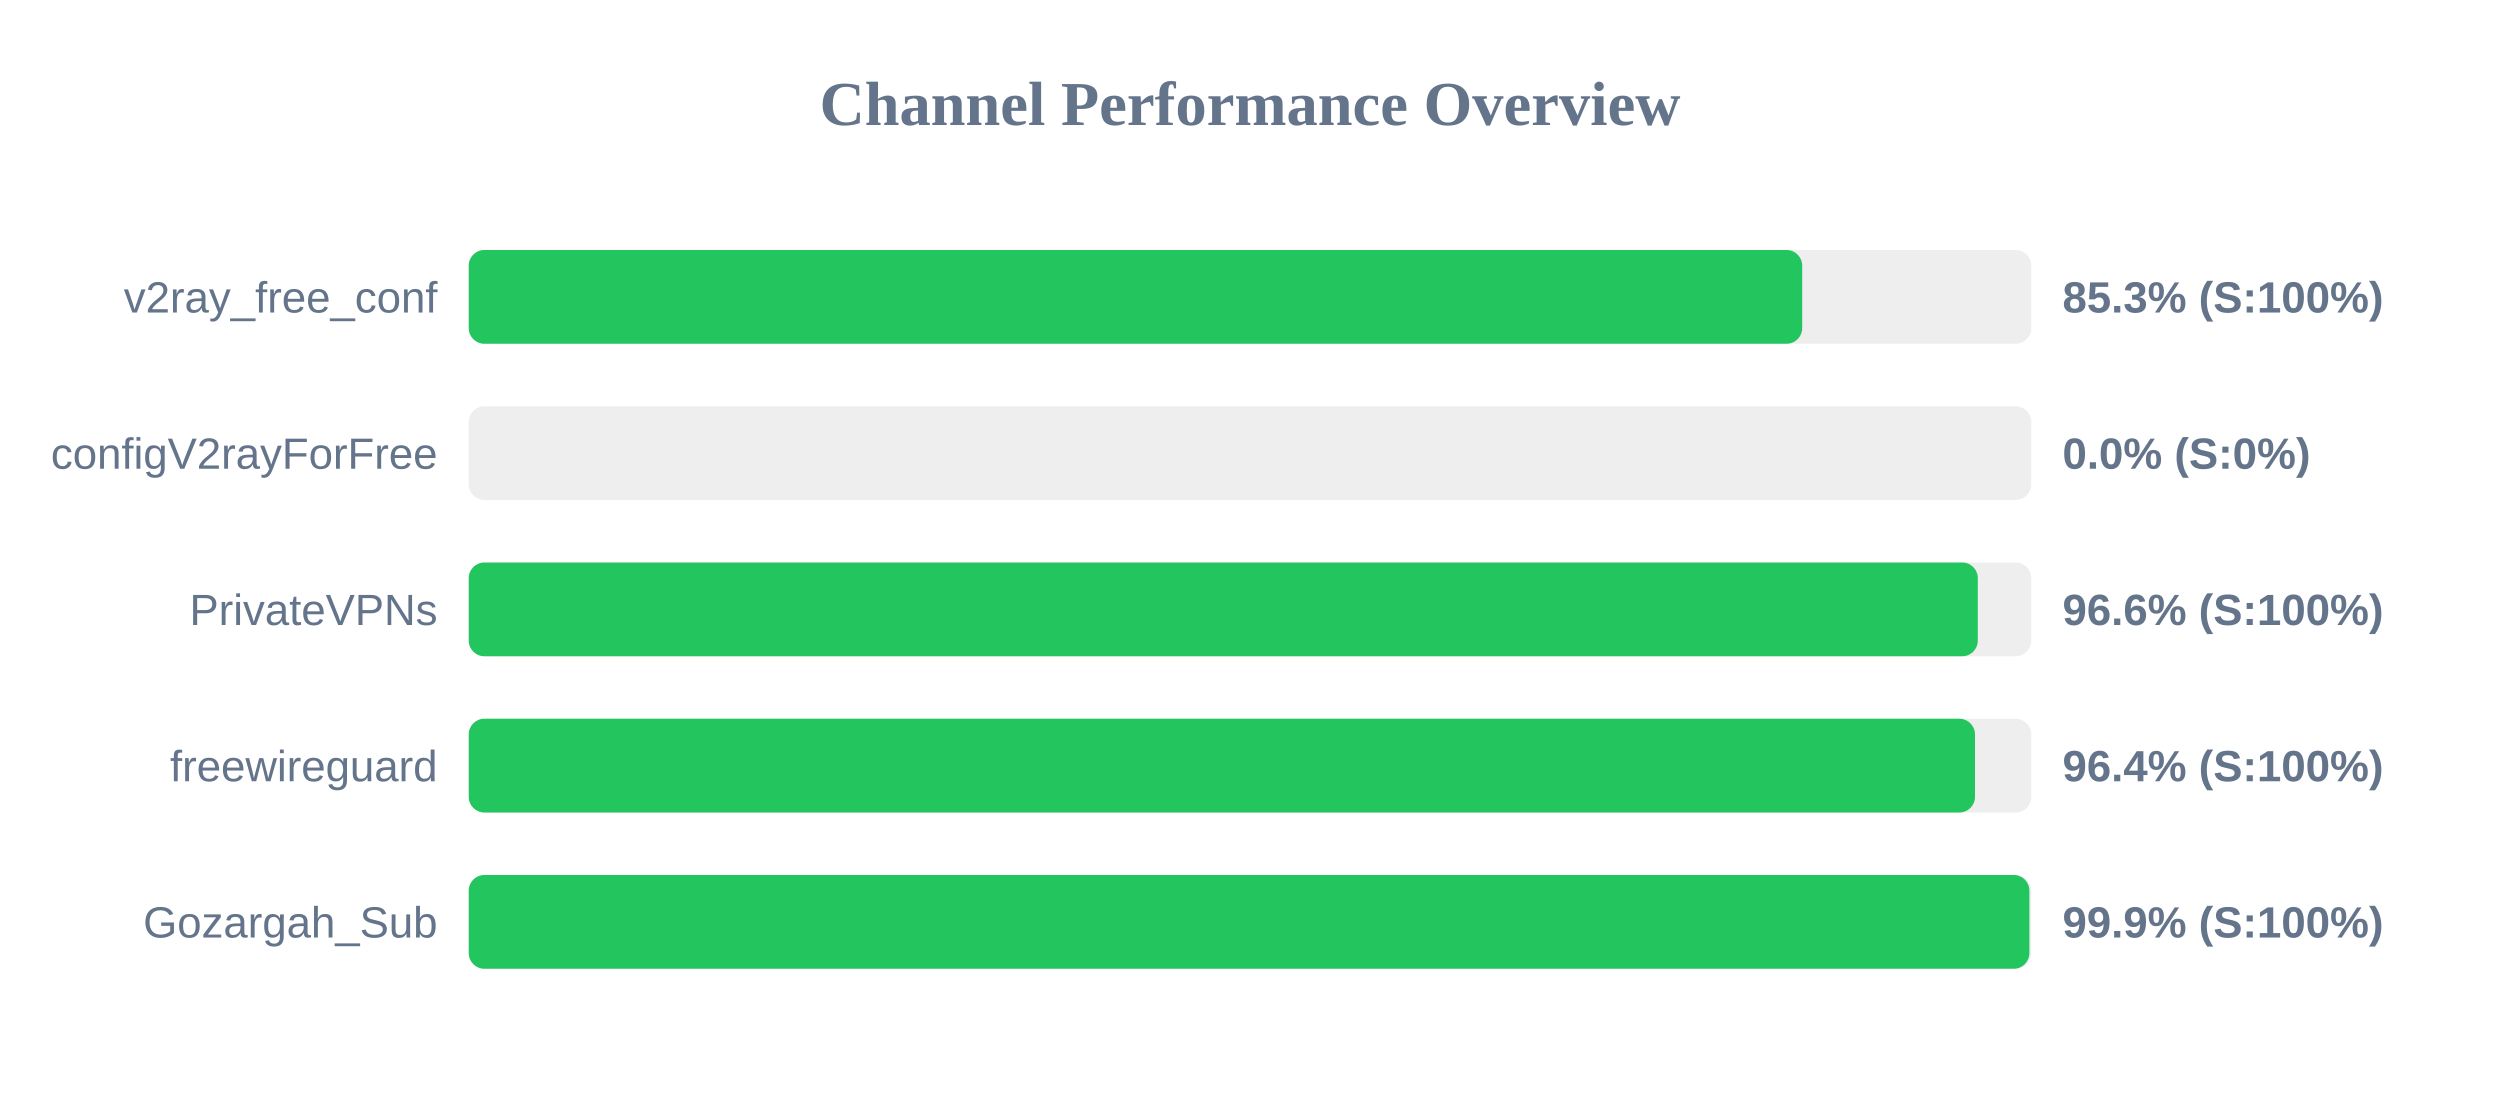
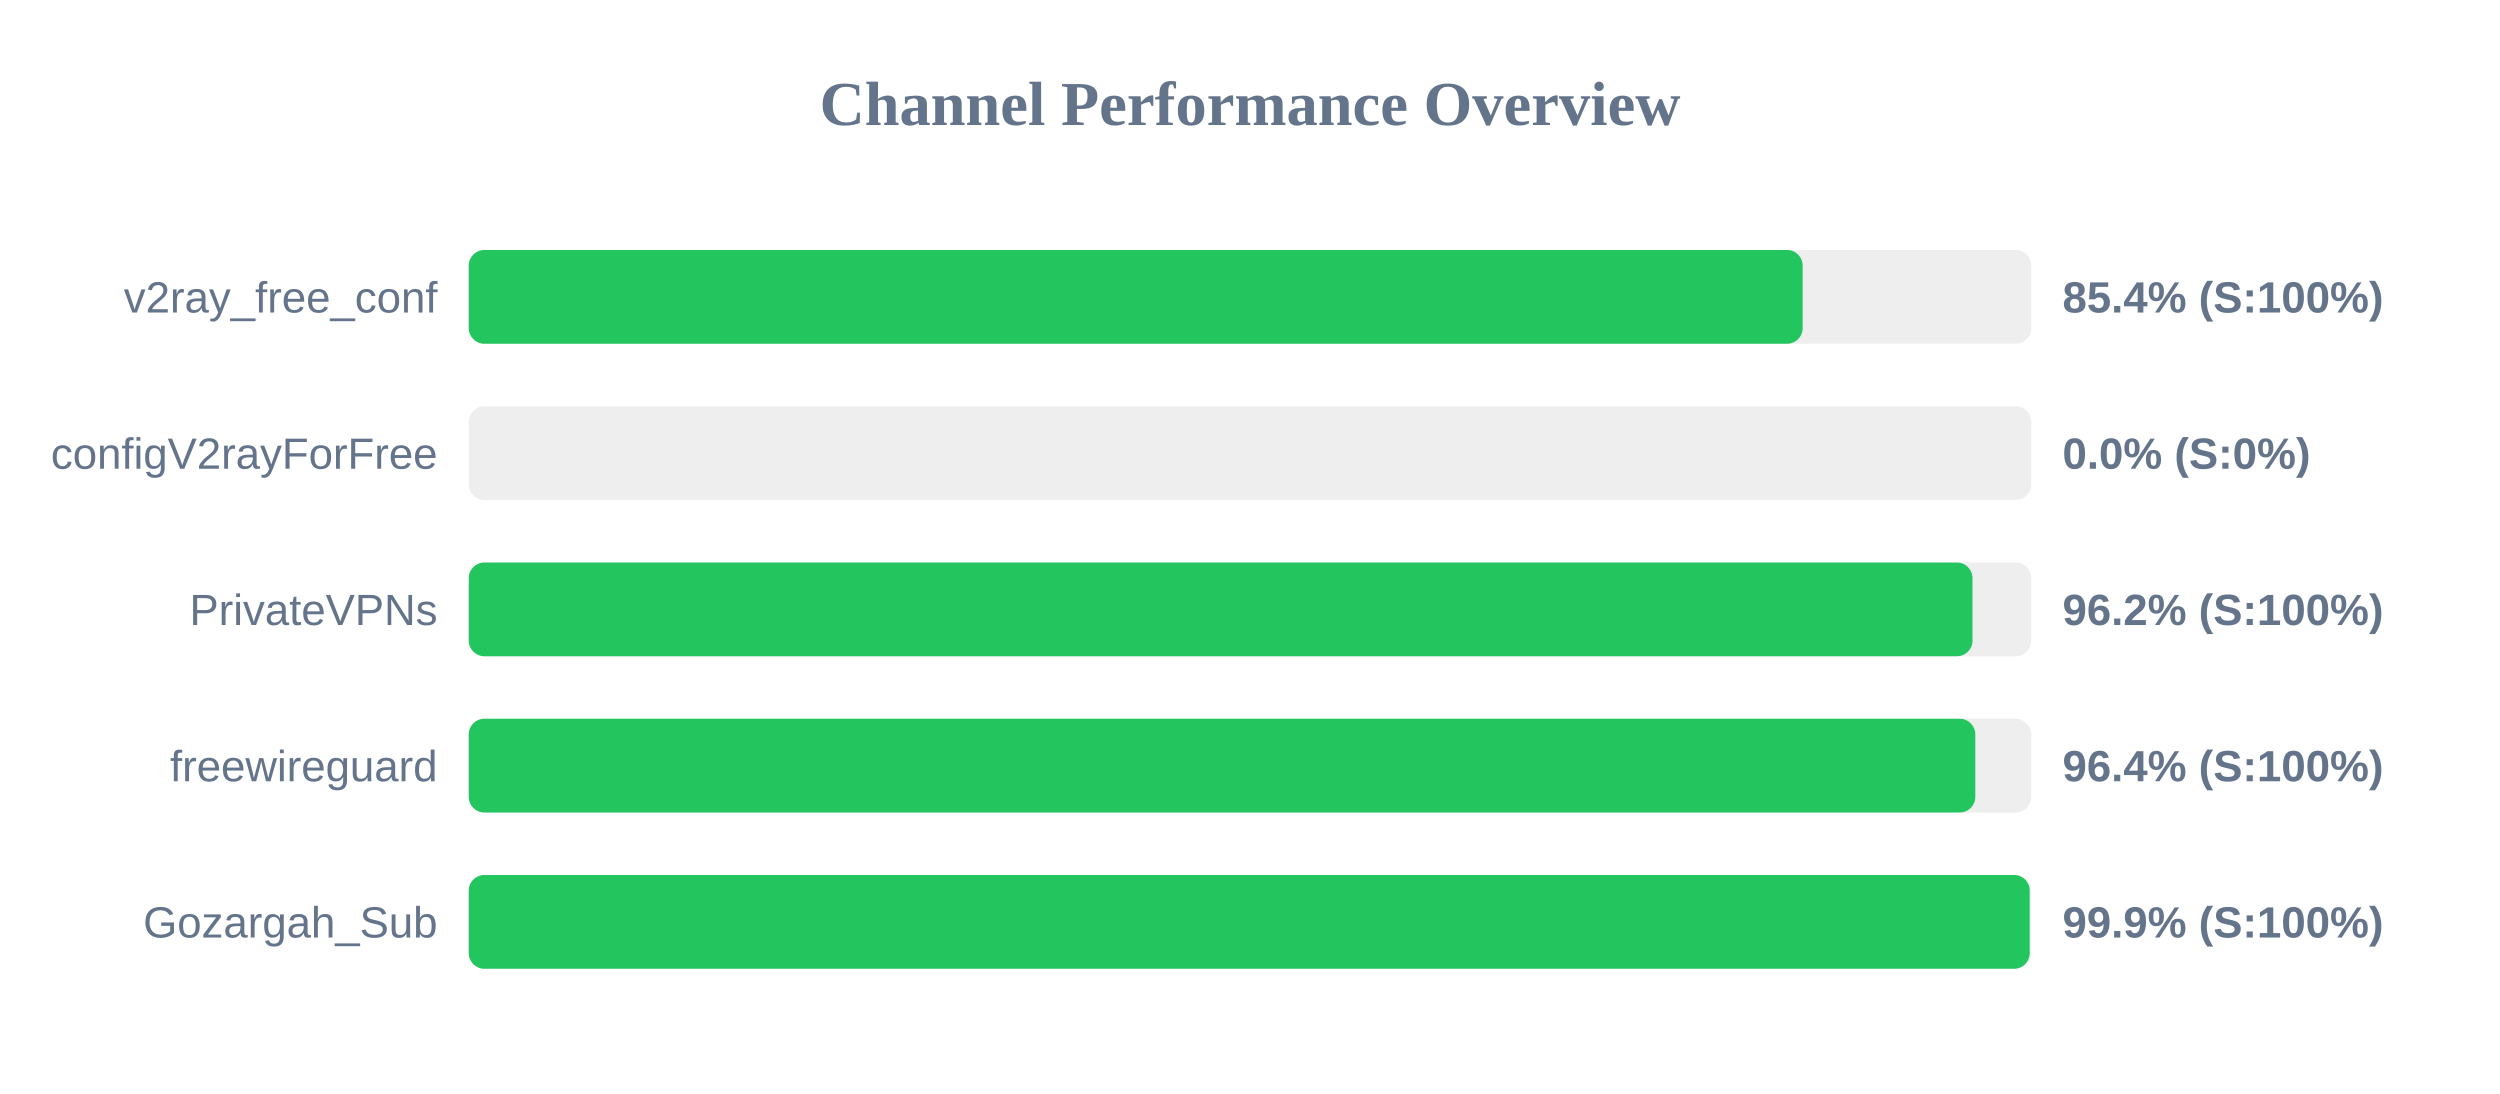
<svg xmlns="http://www.w3.org/2000/svg" width="800" height="350" version="1.1">
  <style>
        .row { font: 14px Arial; fill: #64748b; }
        .score { font: bold 14px Arial; fill: #64748b; }
    </style>
  <text x="400" y="40" text-anchor="middle" font-size="20px" font-weight="bold" fill="#64748b">Channel Performance Overview</text>
  <rect x="150" y="80" width="500" height="30" fill="#eee" rx="5" />
-   <rect x="150" y="80" width="426.7" height="30" fill="#22c55e" rx="5" />
+   <rect x="150" y="80" width="426.85" height="30" fill="#22c55e" rx="5" />
  <text x="140" y="100" text-anchor="end" class="row">v2ray_free_conf</text>
-   <text x="660" y="100" text-anchor="start" class="score">85.3% (S:100%)</text>
+   <text x="660" y="100" text-anchor="start" class="score">85.4% (S:100%)</text>
  <rect x="150" y="130" width="500" height="30" fill="#eee" rx="5" />
  <rect x="150" y="130" width="0.0" height="30" fill="#ef4444" rx="5" />
  <text x="140" y="150" text-anchor="end" class="row">configV2rayForFree</text>
  <text x="660" y="150" text-anchor="start" class="score">0.0% (S:0%)</text>
  <rect x="150" y="180" width="500" height="30" fill="#eee" rx="5" />
-   <rect x="150" y="180" width="482.9" height="30" fill="#22c55e" rx="5" />
+   <rect x="150" y="180" width="481.2" height="30" fill="#22c55e" rx="5" />
  <text x="140" y="200" text-anchor="end" class="row">PrivateVPNs</text>
-   <text x="660" y="200" text-anchor="start" class="score">96.6% (S:100%)</text>
+   <text x="660" y="200" text-anchor="start" class="score">96.2% (S:100%)</text>
  <rect x="150" y="230" width="500" height="30" fill="#eee" rx="5" />
-   <rect x="150" y="230" width="482.0" height="30" fill="#22c55e" rx="5" />
+   <rect x="150" y="230" width="482.1" height="30" fill="#22c55e" rx="5" />
  <text x="140" y="250" text-anchor="end" class="row">freewireguard</text>
  <text x="660" y="250" text-anchor="start" class="score">96.4% (S:100%)</text>
  <rect x="150" y="280" width="500" height="30" fill="#eee" rx="5" />
-   <rect x="150" y="280" width="499.4" height="30" fill="#22c55e" rx="5" />
+   <rect x="150" y="280" width="499.5" height="30" fill="#22c55e" rx="5" />
  <text x="140" y="300" text-anchor="end" class="row">Gozargah_Sub</text>
  <text x="660" y="300" text-anchor="start" class="score">99.9% (S:100%)</text>
</svg>
